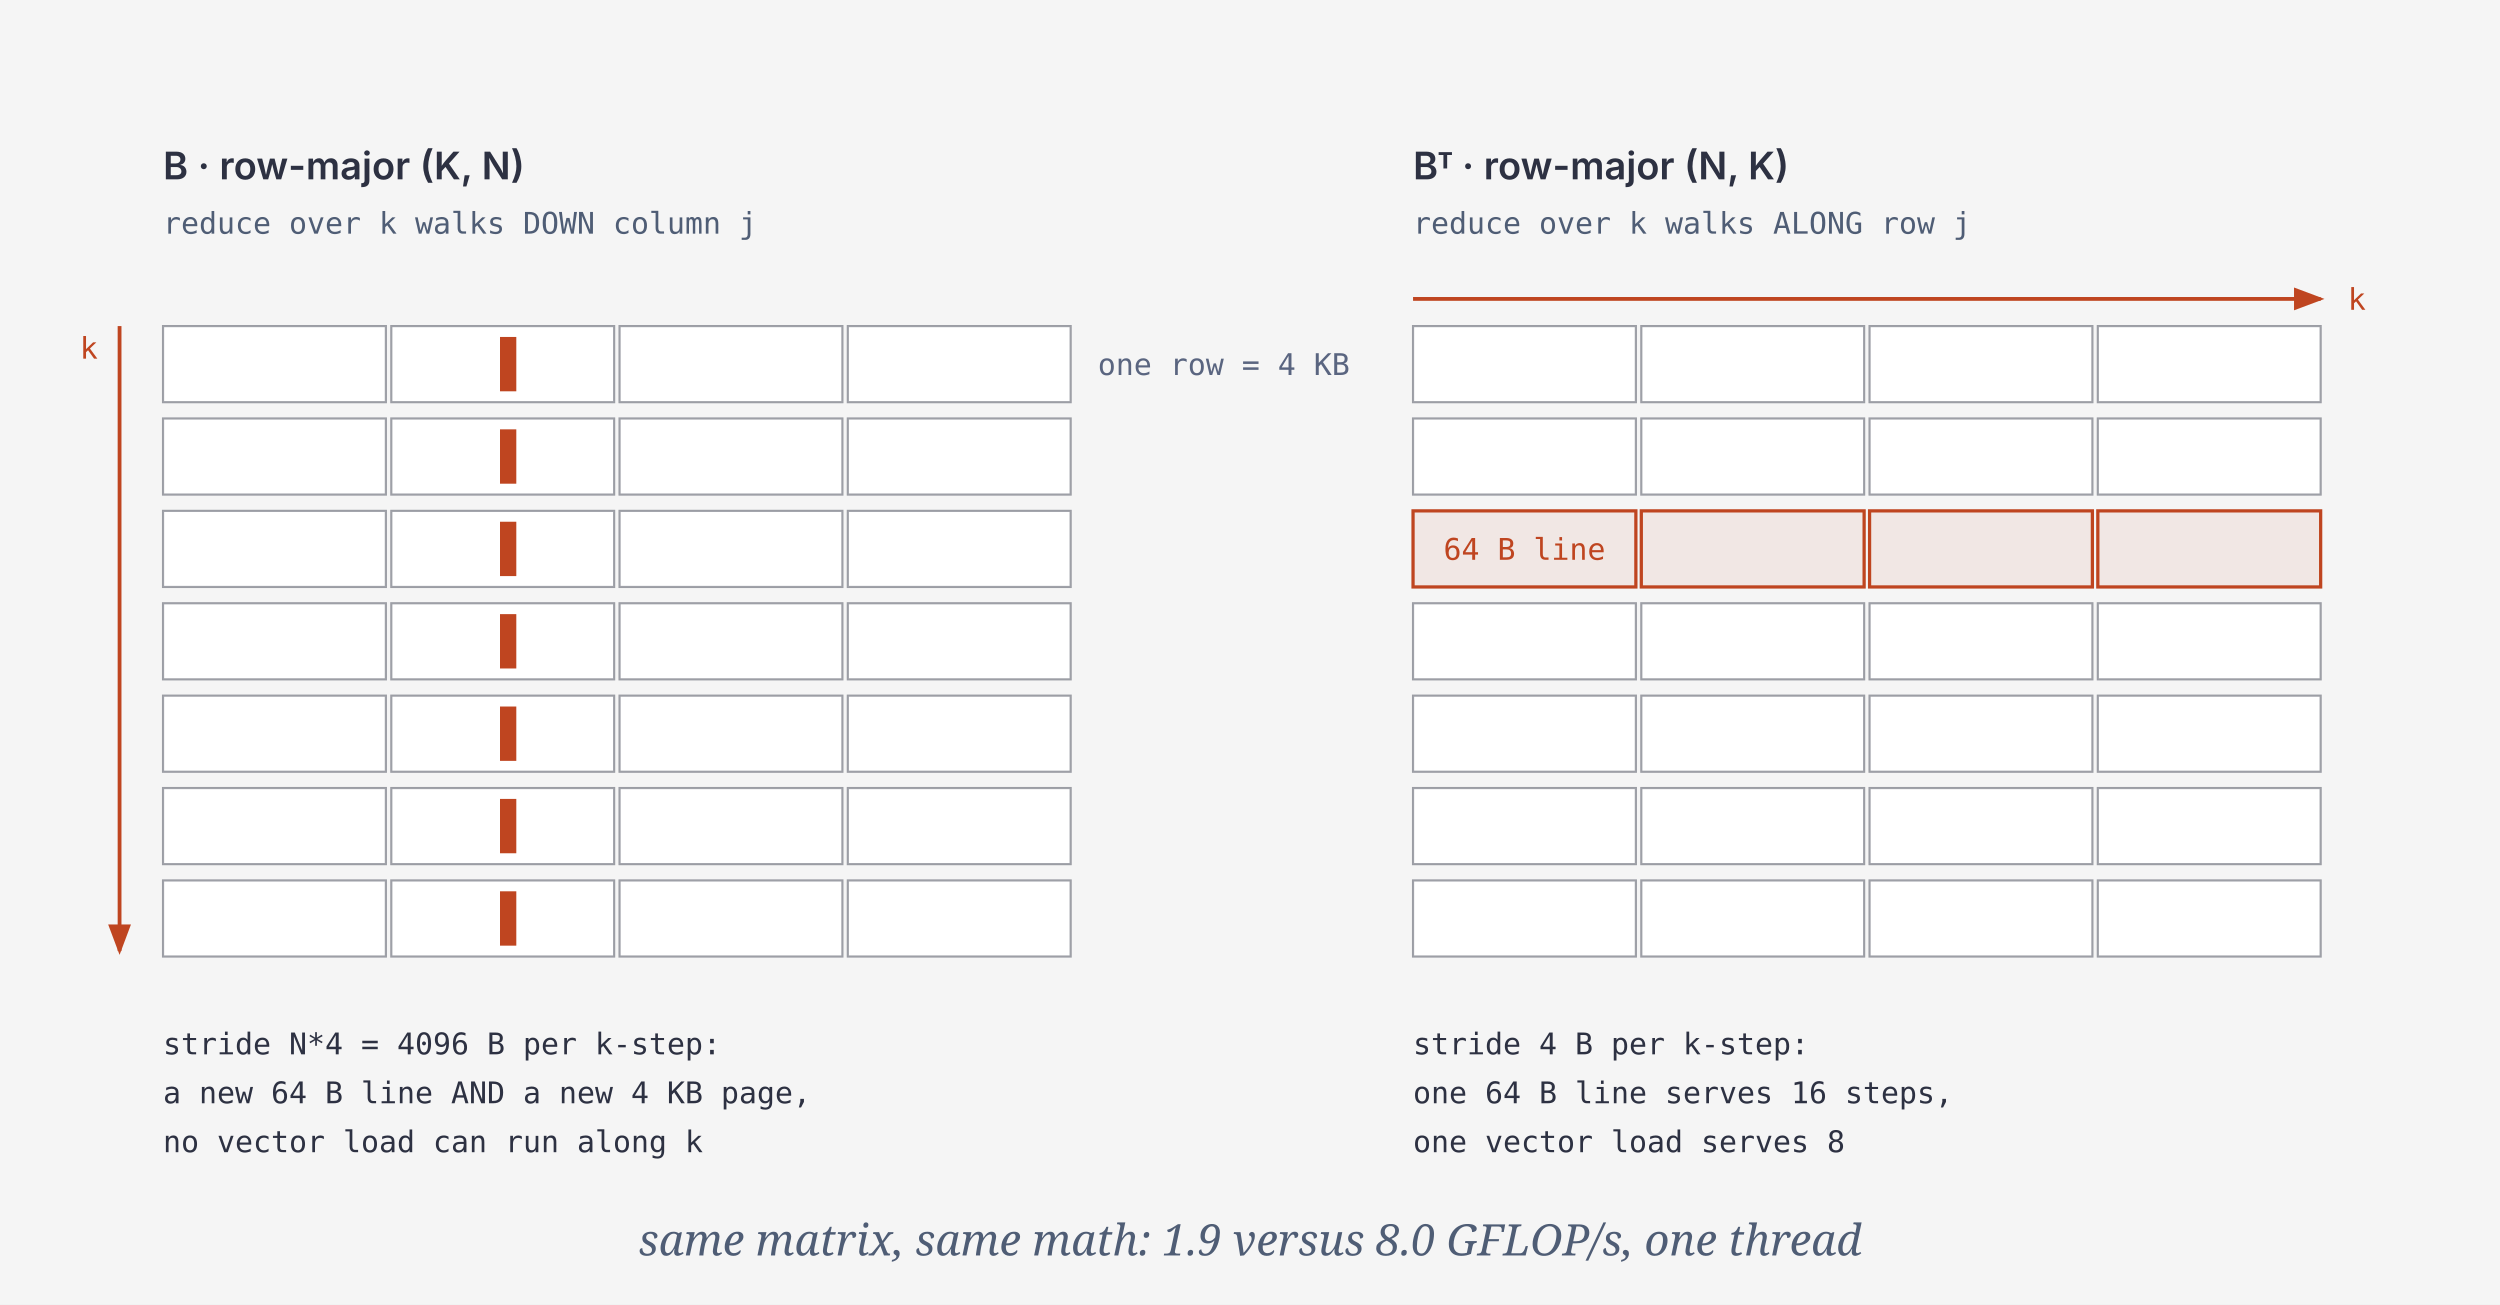
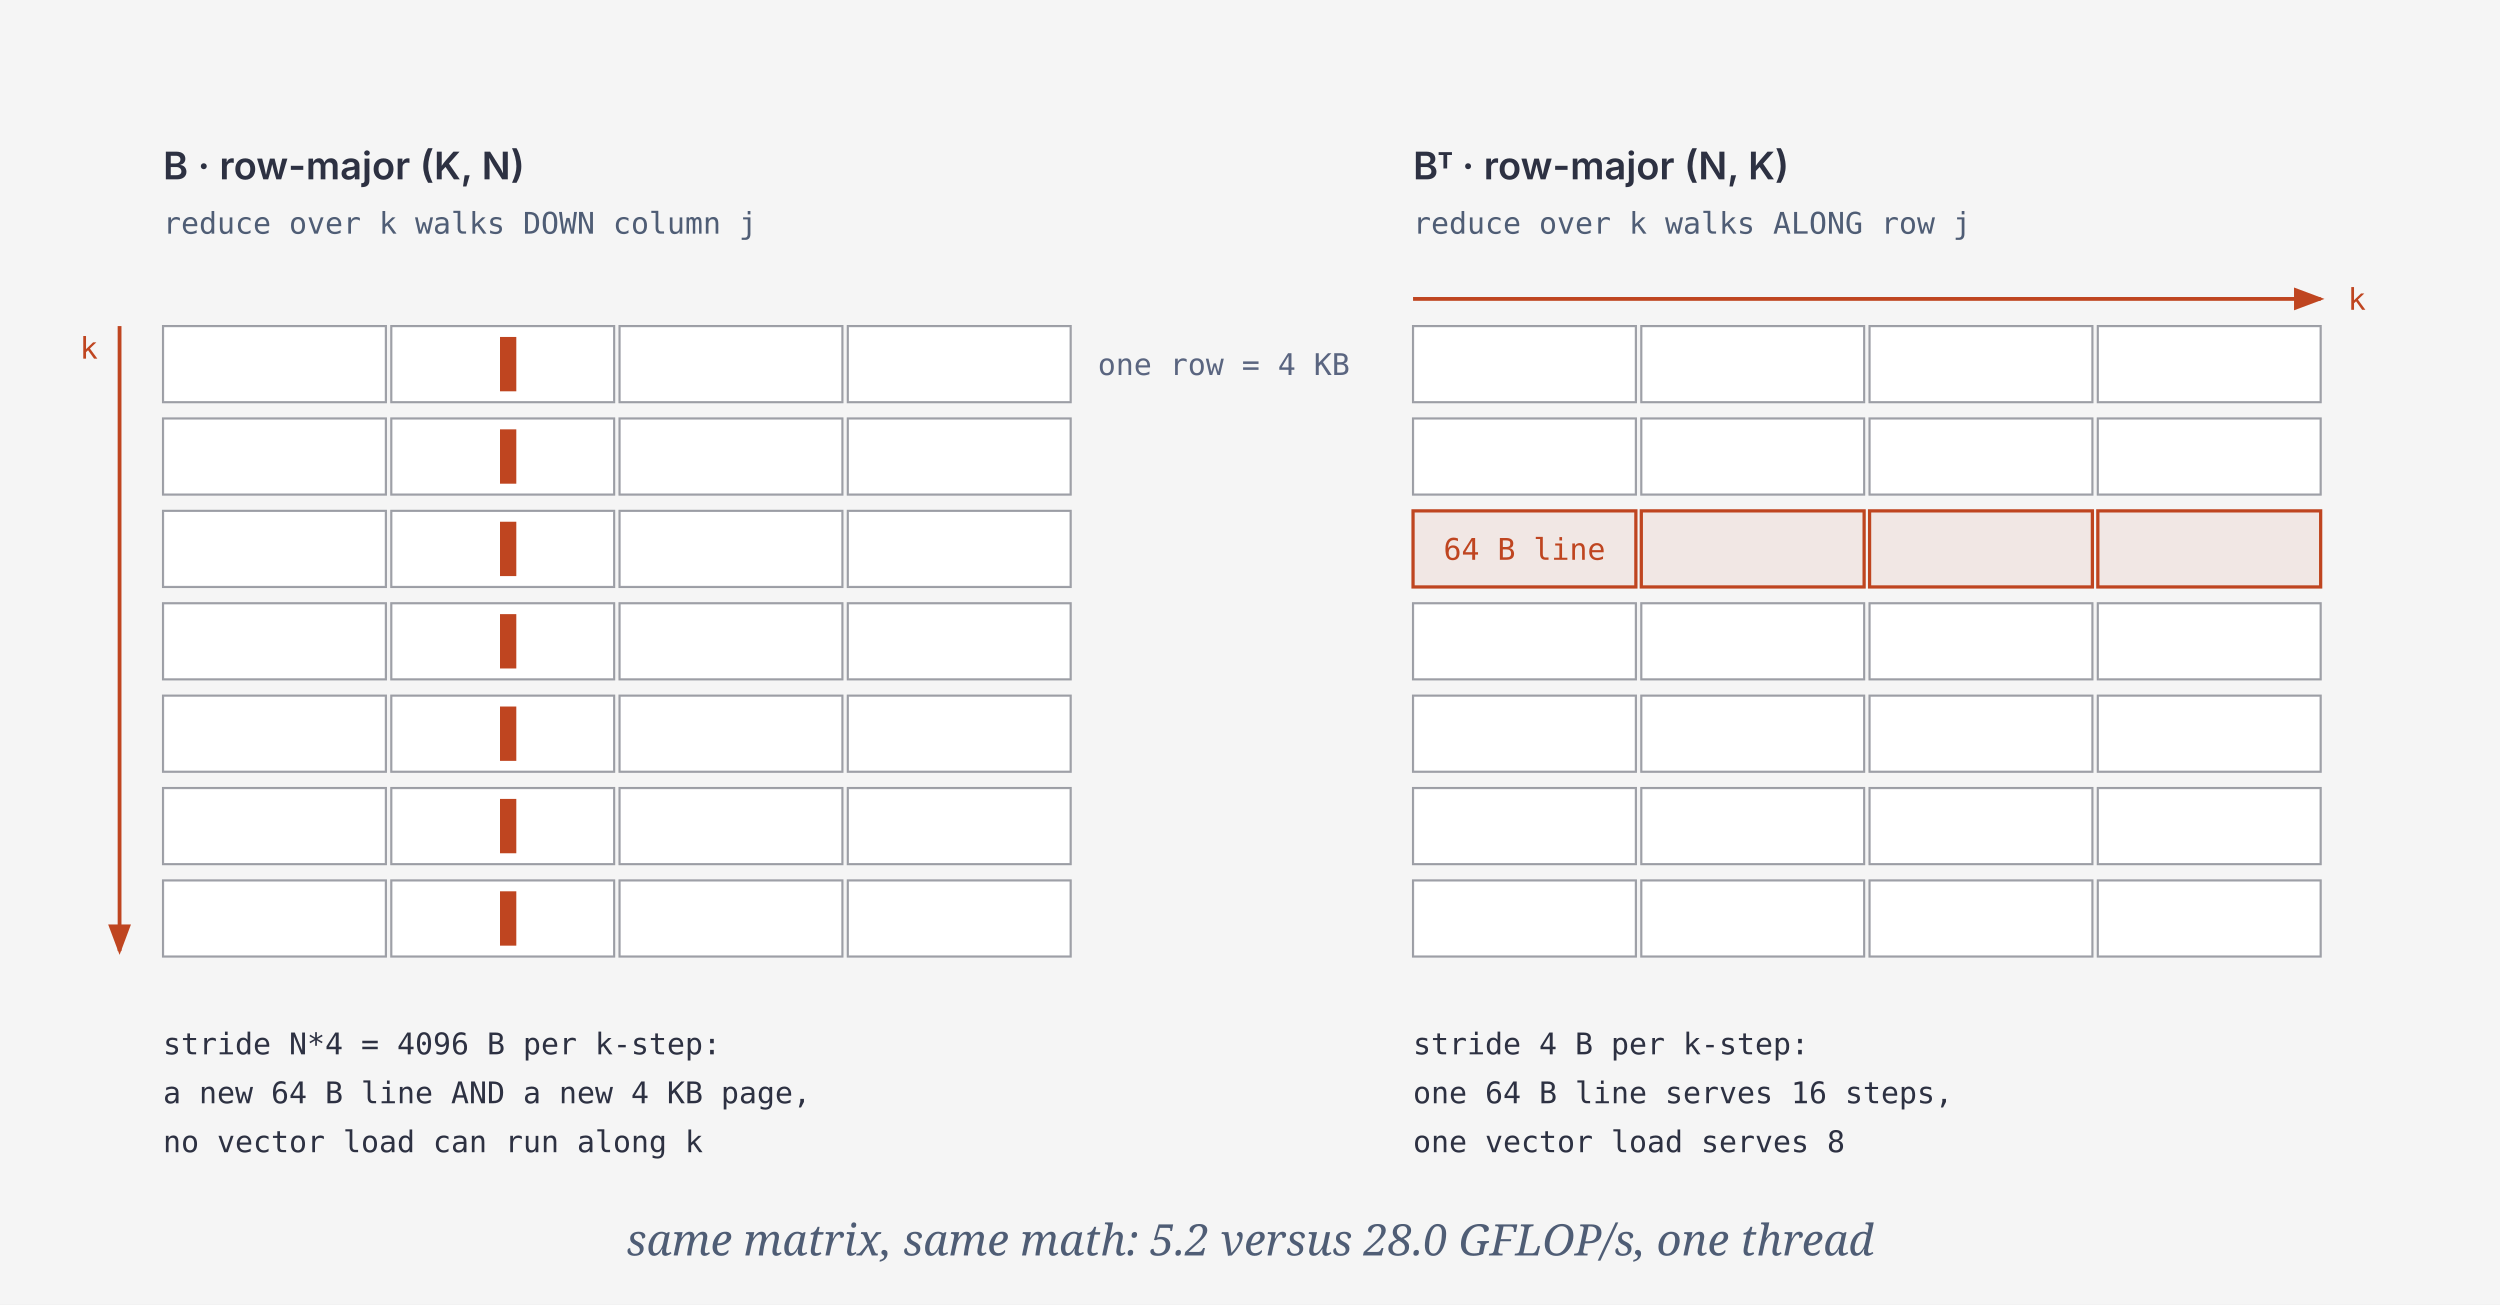
<svg xmlns="http://www.w3.org/2000/svg" viewBox="0 0 920 480" role="img" aria-labelledby="lay-title lay-desc">
  <defs>
    <marker id="lay-arrow" markerWidth="8" markerHeight="6" refX="7" refY="3" orient="auto">
      <polygon points="0 0, 8 3, 0 6" fill="#bf4520" />
    </marker>
  </defs>
  <rect width="100%" height="100%" fill="#f5f5f5" />
  <text x="60" y="66" font-family="Geist, Inter, system-ui, sans-serif" font-size="14" font-weight="600" fill="#2d3142">B · row-major (K, N)</text>
  <text x="60" y="86" font-family="Geist Mono, JetBrains Mono, monospace" font-size="11" fill="#4f5d75">reduce over k walks DOWN column j</text>
  <rect x="60" y="120" width="82" height="28" fill="#ffffff" stroke="rgba(45,49,66,0.45)" stroke-width="0.8" />
  <rect x="144" y="120" width="82" height="28" fill="#ffffff" stroke="rgba(45,49,66,0.45)" stroke-width="0.8" />
  <rect x="228" y="120" width="82" height="28" fill="#ffffff" stroke="rgba(45,49,66,0.45)" stroke-width="0.8" />
  <rect x="312" y="120" width="82" height="28" fill="#ffffff" stroke="rgba(45,49,66,0.45)" stroke-width="0.8" />
  <rect x="184" y="124" width="6" height="20" fill="#bf4520" />
  <rect x="60" y="154" width="82" height="28" fill="#ffffff" stroke="rgba(45,49,66,0.45)" stroke-width="0.8" />
  <rect x="144" y="154" width="82" height="28" fill="#ffffff" stroke="rgba(45,49,66,0.45)" stroke-width="0.8" />
  <rect x="228" y="154" width="82" height="28" fill="#ffffff" stroke="rgba(45,49,66,0.45)" stroke-width="0.8" />
  <rect x="312" y="154" width="82" height="28" fill="#ffffff" stroke="rgba(45,49,66,0.45)" stroke-width="0.8" />
  <rect x="184" y="158" width="6" height="20" fill="#bf4520" />
  <rect x="60" y="188" width="82" height="28" fill="#ffffff" stroke="rgba(45,49,66,0.45)" stroke-width="0.8" />
  <rect x="144" y="188" width="82" height="28" fill="#ffffff" stroke="rgba(45,49,66,0.45)" stroke-width="0.8" />
  <rect x="228" y="188" width="82" height="28" fill="#ffffff" stroke="rgba(45,49,66,0.45)" stroke-width="0.8" />
  <rect x="312" y="188" width="82" height="28" fill="#ffffff" stroke="rgba(45,49,66,0.45)" stroke-width="0.8" />
  <rect x="184" y="192" width="6" height="20" fill="#bf4520" />
  <rect x="60" y="222" width="82" height="28" fill="#ffffff" stroke="rgba(45,49,66,0.45)" stroke-width="0.8" />
  <rect x="144" y="222" width="82" height="28" fill="#ffffff" stroke="rgba(45,49,66,0.45)" stroke-width="0.8" />
  <rect x="228" y="222" width="82" height="28" fill="#ffffff" stroke="rgba(45,49,66,0.45)" stroke-width="0.8" />
  <rect x="312" y="222" width="82" height="28" fill="#ffffff" stroke="rgba(45,49,66,0.45)" stroke-width="0.8" />
  <rect x="184" y="226" width="6" height="20" fill="#bf4520" />
  <rect x="60" y="256" width="82" height="28" fill="#ffffff" stroke="rgba(45,49,66,0.45)" stroke-width="0.8" />
  <rect x="144" y="256" width="82" height="28" fill="#ffffff" stroke="rgba(45,49,66,0.45)" stroke-width="0.8" />
  <rect x="228" y="256" width="82" height="28" fill="#ffffff" stroke="rgba(45,49,66,0.45)" stroke-width="0.8" />
  <rect x="312" y="256" width="82" height="28" fill="#ffffff" stroke="rgba(45,49,66,0.45)" stroke-width="0.8" />
  <rect x="184" y="260" width="6" height="20" fill="#bf4520" />
  <rect x="60" y="290" width="82" height="28" fill="#ffffff" stroke="rgba(45,49,66,0.45)" stroke-width="0.8" />
  <rect x="144" y="290" width="82" height="28" fill="#ffffff" stroke="rgba(45,49,66,0.45)" stroke-width="0.8" />
  <rect x="228" y="290" width="82" height="28" fill="#ffffff" stroke="rgba(45,49,66,0.45)" stroke-width="0.8" />
  <rect x="312" y="290" width="82" height="28" fill="#ffffff" stroke="rgba(45,49,66,0.45)" stroke-width="0.8" />
  <rect x="184" y="294" width="6" height="20" fill="#bf4520" />
  <rect x="60" y="324" width="82" height="28" fill="#ffffff" stroke="rgba(45,49,66,0.45)" stroke-width="0.8" />
  <rect x="144" y="324" width="82" height="28" fill="#ffffff" stroke="rgba(45,49,66,0.45)" stroke-width="0.8" />
  <rect x="228" y="324" width="82" height="28" fill="#ffffff" stroke="rgba(45,49,66,0.45)" stroke-width="0.8" />
  <rect x="312" y="324" width="82" height="28" fill="#ffffff" stroke="rgba(45,49,66,0.45)" stroke-width="0.8" />
  <rect x="184" y="328" width="6" height="20" fill="#bf4520" />
  <line x1="44" y1="120" x2="44" y2="350" stroke="#bf4520" stroke-width="1.4" marker-end="url(#lay-arrow)" />
  <text x="36" y="132" text-anchor="end" font-family="Geist Mono, JetBrains Mono, monospace" font-size="11" fill="#bf4520">k</text>
  <text x="60" y="388" font-family="Geist Mono, JetBrains Mono, monospace" font-size="11" fill="#2d3142">stride N*4 = 4096 B per k-step:</text>
  <text x="60" y="406" font-family="Geist Mono, JetBrains Mono, monospace" font-size="11" fill="#2d3142">a new 64 B line AND a new 4 KB page,</text>
  <text x="60" y="424" font-family="Geist Mono, JetBrains Mono, monospace" font-size="11" fill="#2d3142">no vector load can run along k</text>
  <text x="404" y="138.0" font-family="Geist Mono, JetBrains Mono, monospace" font-size="11" fill="#5a6580">one row = 4 KB</text>
  <text x="520" y="66" font-family="Geist, Inter, system-ui, sans-serif" font-size="14" font-weight="600" fill="#2d3142">Bᵀ · row-major (N, K)</text>
  <text x="520" y="86" font-family="Geist Mono, JetBrains Mono, monospace" font-size="11" fill="#4f5d75">reduce over k walks ALONG row j</text>
  <rect x="520" y="120" width="82" height="28" fill="#ffffff" stroke="rgba(45,49,66,0.45)" stroke-width="0.8" />
  <rect x="604" y="120" width="82" height="28" fill="#ffffff" stroke="rgba(45,49,66,0.45)" stroke-width="0.8" />
  <rect x="688" y="120" width="82" height="28" fill="#ffffff" stroke="rgba(45,49,66,0.45)" stroke-width="0.8" />
  <rect x="772" y="120" width="82" height="28" fill="#ffffff" stroke="rgba(45,49,66,0.45)" stroke-width="0.8" />
  <rect x="520" y="154" width="82" height="28" fill="#ffffff" stroke="rgba(45,49,66,0.45)" stroke-width="0.8" />
  <rect x="604" y="154" width="82" height="28" fill="#ffffff" stroke="rgba(45,49,66,0.45)" stroke-width="0.8" />
  <rect x="688" y="154" width="82" height="28" fill="#ffffff" stroke="rgba(45,49,66,0.45)" stroke-width="0.8" />
  <rect x="772" y="154" width="82" height="28" fill="#ffffff" stroke="rgba(45,49,66,0.45)" stroke-width="0.8" />
  <rect x="520" y="188" width="82" height="28" fill="rgba(191,69,32,0.08)" stroke="#bf4520" stroke-width="1.2" />
  <rect x="604" y="188" width="82" height="28" fill="rgba(191,69,32,0.08)" stroke="#bf4520" stroke-width="1.2" />
  <rect x="688" y="188" width="82" height="28" fill="rgba(191,69,32,0.08)" stroke="#bf4520" stroke-width="1.2" />
  <rect x="772" y="188" width="82" height="28" fill="rgba(191,69,32,0.08)" stroke="#bf4520" stroke-width="1.2" />
  <rect x="520" y="222" width="82" height="28" fill="#ffffff" stroke="rgba(45,49,66,0.45)" stroke-width="0.8" />
  <rect x="604" y="222" width="82" height="28" fill="#ffffff" stroke="rgba(45,49,66,0.45)" stroke-width="0.8" />
  <rect x="688" y="222" width="82" height="28" fill="#ffffff" stroke="rgba(45,49,66,0.45)" stroke-width="0.8" />
  <rect x="772" y="222" width="82" height="28" fill="#ffffff" stroke="rgba(45,49,66,0.45)" stroke-width="0.8" />
  <rect x="520" y="256" width="82" height="28" fill="#ffffff" stroke="rgba(45,49,66,0.45)" stroke-width="0.8" />
  <rect x="604" y="256" width="82" height="28" fill="#ffffff" stroke="rgba(45,49,66,0.45)" stroke-width="0.8" />
  <rect x="688" y="256" width="82" height="28" fill="#ffffff" stroke="rgba(45,49,66,0.45)" stroke-width="0.8" />
  <rect x="772" y="256" width="82" height="28" fill="#ffffff" stroke="rgba(45,49,66,0.45)" stroke-width="0.8" />
  <rect x="520" y="290" width="82" height="28" fill="#ffffff" stroke="rgba(45,49,66,0.45)" stroke-width="0.8" />
  <rect x="604" y="290" width="82" height="28" fill="#ffffff" stroke="rgba(45,49,66,0.45)" stroke-width="0.8" />
  <rect x="688" y="290" width="82" height="28" fill="#ffffff" stroke="rgba(45,49,66,0.45)" stroke-width="0.8" />
  <rect x="772" y="290" width="82" height="28" fill="#ffffff" stroke="rgba(45,49,66,0.45)" stroke-width="0.8" />
  <rect x="520" y="324" width="82" height="28" fill="#ffffff" stroke="rgba(45,49,66,0.45)" stroke-width="0.8" />
  <rect x="604" y="324" width="82" height="28" fill="#ffffff" stroke="rgba(45,49,66,0.45)" stroke-width="0.8" />
  <rect x="688" y="324" width="82" height="28" fill="#ffffff" stroke="rgba(45,49,66,0.45)" stroke-width="0.8" />
  <rect x="772" y="324" width="82" height="28" fill="#ffffff" stroke="rgba(45,49,66,0.45)" stroke-width="0.8" />
  <line x1="520" y1="110" x2="854" y2="110" stroke="#bf4520" stroke-width="1.4" marker-end="url(#lay-arrow)" />
  <text x="864" y="114" font-family="Geist Mono, JetBrains Mono, monospace" font-size="11" fill="#bf4520">k</text>
  <text x="520" y="388" font-family="Geist Mono, JetBrains Mono, monospace" font-size="11" fill="#2d3142">stride 4 B per k-step:</text>
  <text x="520" y="406" font-family="Geist Mono, JetBrains Mono, monospace" font-size="11" fill="#2d3142">one 64 B line serves 16 steps,</text>
  <text x="520" y="424" font-family="Geist Mono, JetBrains Mono, monospace" font-size="11" fill="#2d3142">one vector load serves 8</text>
  <text x="561.0" y="206.0" text-anchor="middle" font-family="Geist Mono, JetBrains Mono, monospace" font-size="11" fill="#bf4520">64 B line</text>
-   <text x="460" y="462" text-anchor="middle" font-family="Instrument Serif, Georgia, serif" font-style="italic" font-size="16" fill="#4f5d75">same matrix, same math: 1.9 versus 8.0 GFLOP/s, one thread</text>
+   <text x="460" y="462" text-anchor="middle" font-family="Instrument Serif, Georgia, serif" font-style="italic" font-size="16" fill="#4f5d75">same matrix, same math: 5.2 versus 28.0 GFLOP/s, one thread</text>
</svg>
